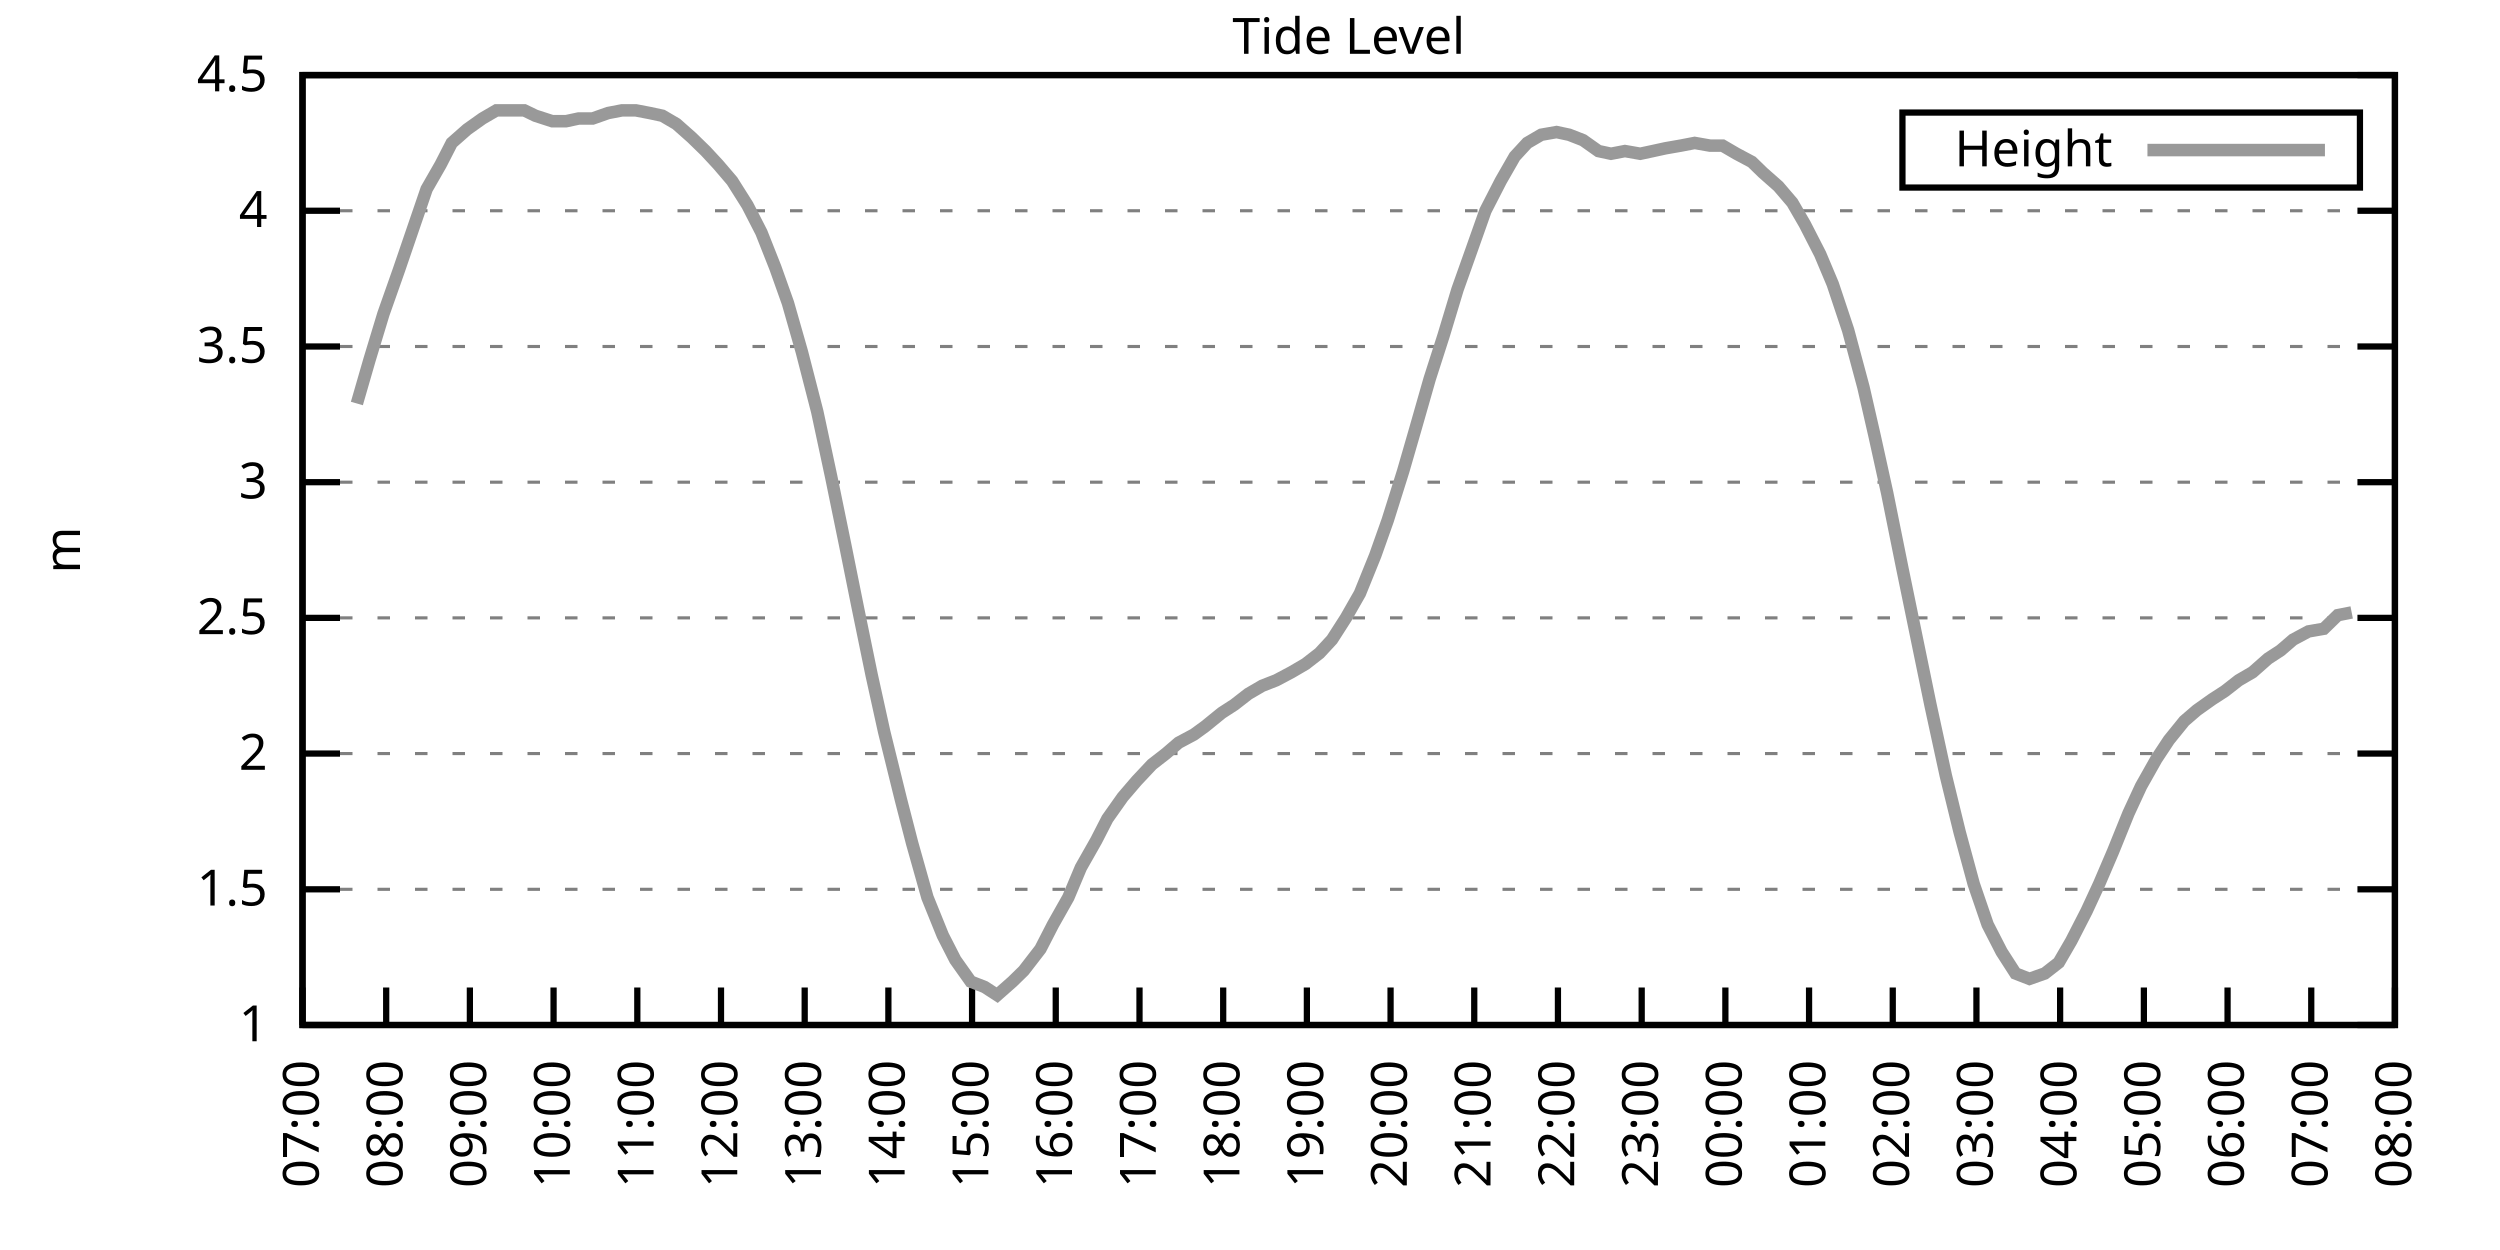
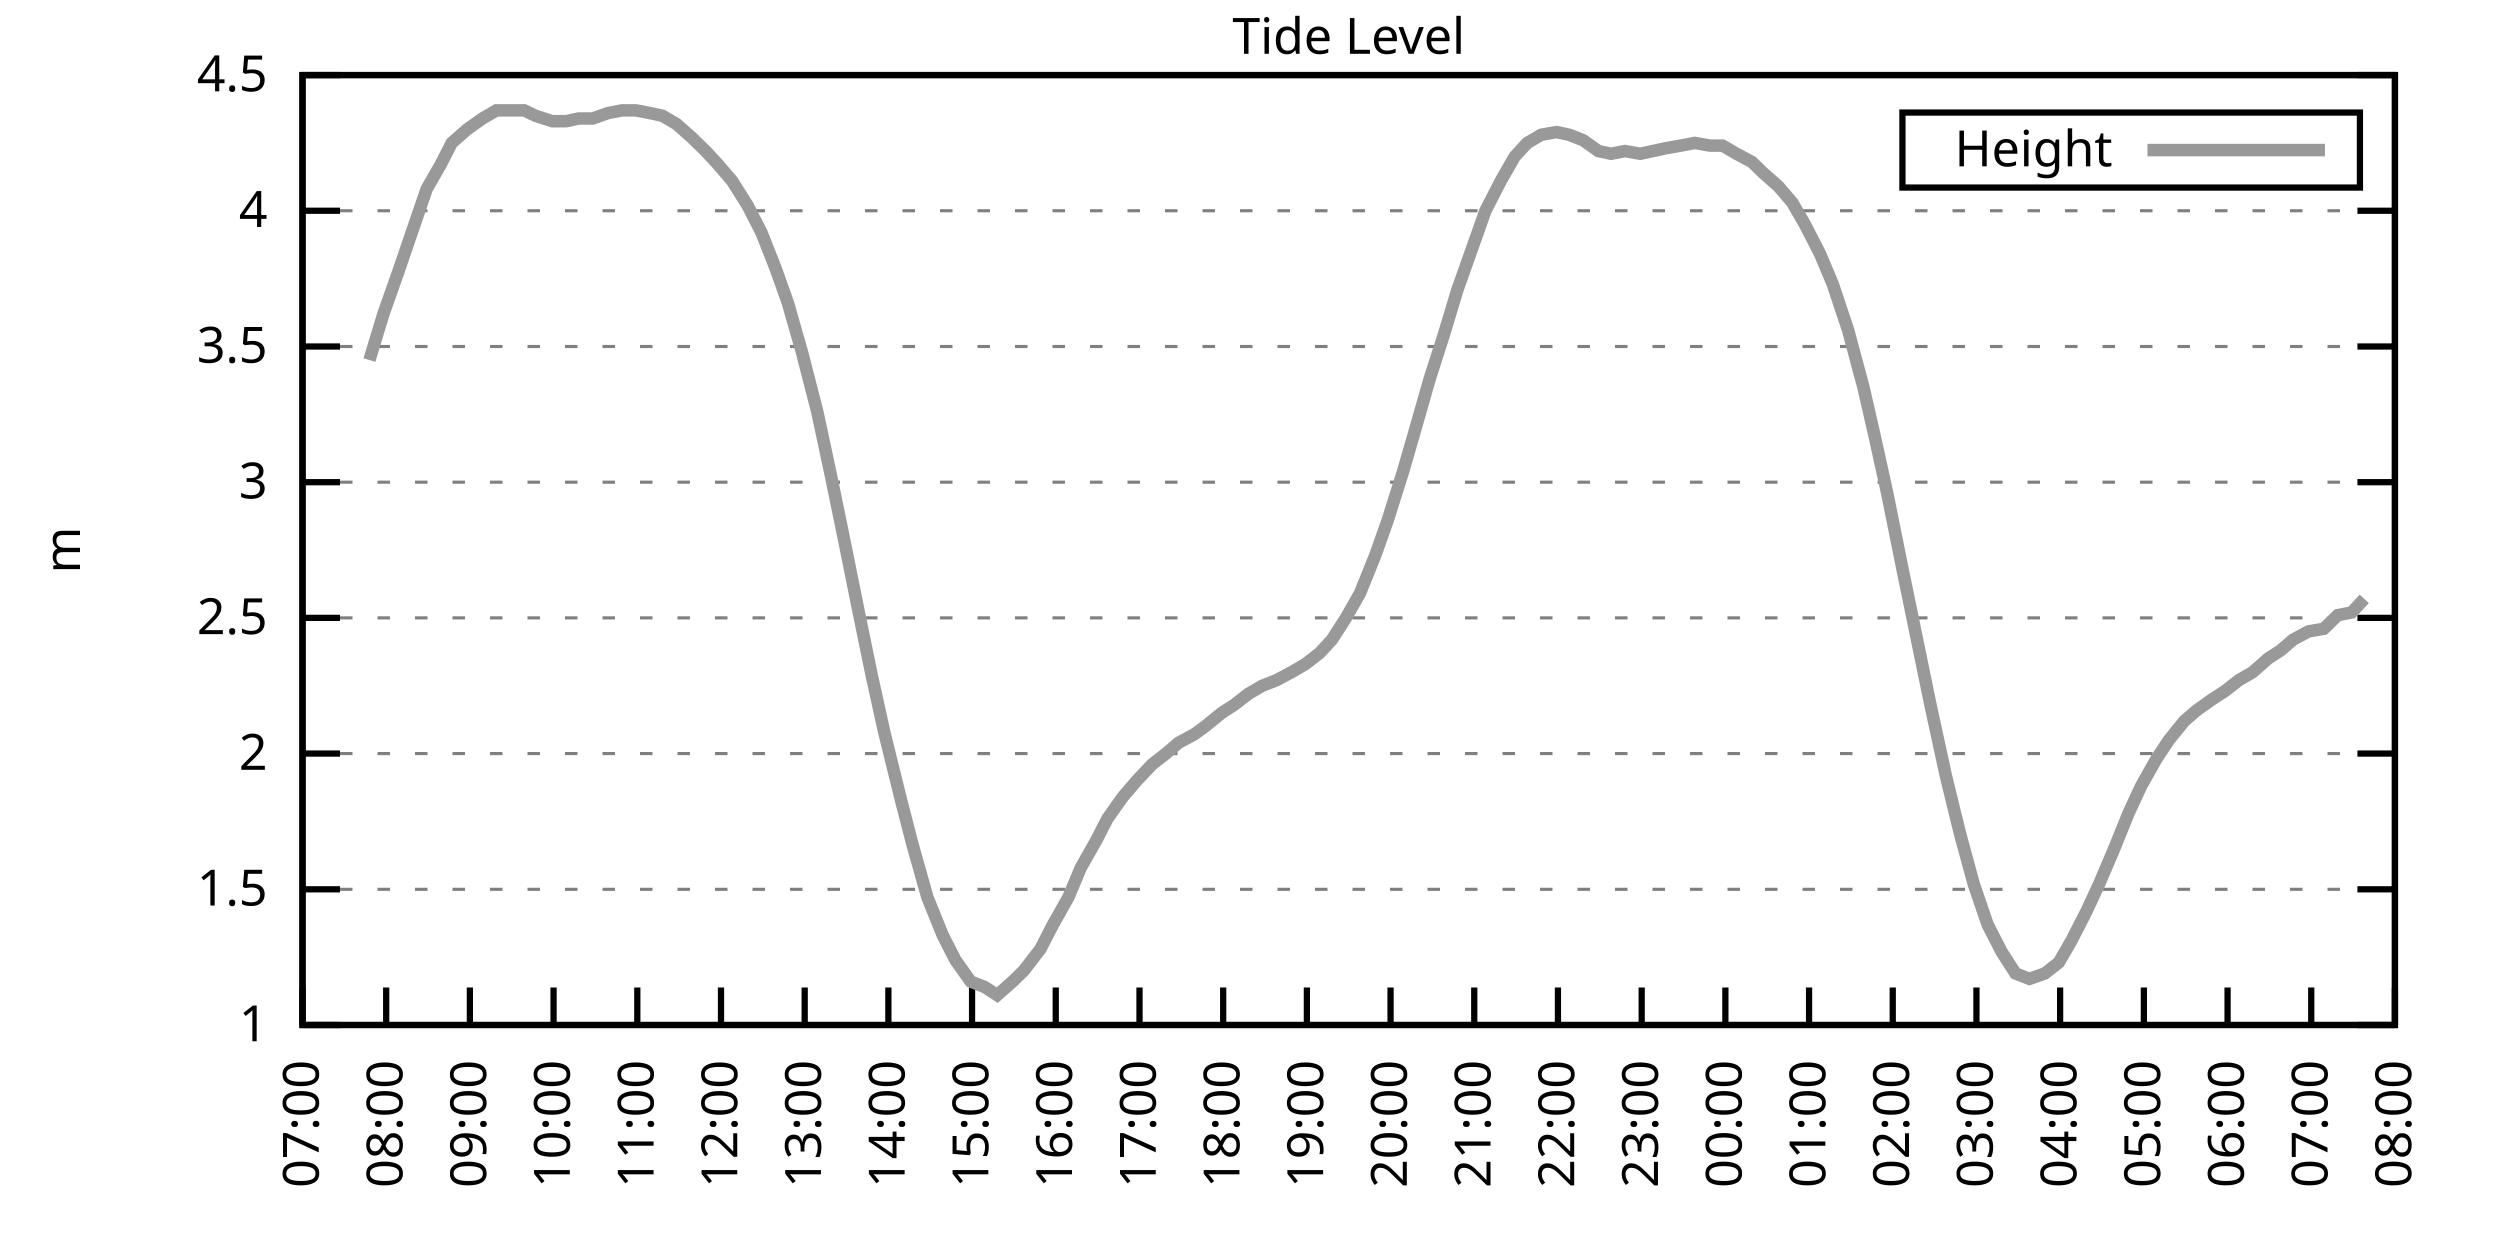
<svg xmlns="http://www.w3.org/2000/svg" xmlns:xlink="http://www.w3.org/1999/xlink" width="400" height="200" viewBox="0 0 400 200">
  <g id="gnuplot_canvas">
    <rect x="0" y="0" width="400" height="200" fill="none" />
    <defs>
      <circle id="gpDot" r="0.5" stroke-width="0.5" stroke="currentColor" />
      <path id="gpPt0" stroke-width="0.333" stroke="currentColor" d="M-1,0 h2 M0,-1 v2" />
      <path id="gpPt1" stroke-width="0.333" stroke="currentColor" d="M-1,-1 L1,1 M1,-1 L-1,1" />
      <path id="gpPt2" stroke-width="0.333" stroke="currentColor" d="M-1,0 L1,0 M0,-1 L0,1 M-1,-1 L1,1 M-1,1 L1,-1" />
      <rect id="gpPt3" stroke-width="0.333" stroke="currentColor" x="-1" y="-1" width="2" height="2" />
      <rect id="gpPt4" stroke-width="0.333" stroke="currentColor" fill="currentColor" x="-1" y="-1" width="2" height="2" />
      <circle id="gpPt5" stroke-width="0.333" stroke="currentColor" cx="0" cy="0" r="1" />
      <use xlink:href="#gpPt5" id="gpPt6" fill="currentColor" stroke="none" />
      <path id="gpPt7" stroke-width="0.333" stroke="currentColor" d="M0,-1.33 L-1.33,0.67 L1.33,0.67 z" />
      <use xlink:href="#gpPt7" id="gpPt8" fill="currentColor" stroke="none" />
      <use xlink:href="#gpPt7" id="gpPt9" stroke="currentColor" transform="rotate(180)" />
      <use xlink:href="#gpPt9" id="gpPt10" fill="currentColor" stroke="none" />
      <use xlink:href="#gpPt3" id="gpPt11" stroke="currentColor" transform="rotate(45)" />
      <use xlink:href="#gpPt11" id="gpPt12" fill="currentColor" stroke="none" />
      <path id="gpPt13" stroke-width="0.333" stroke="currentColor" d="M0,1.330 L1.265,0.411 L0.782,-1.067 L-0.782,-1.076 L-1.265,0.411 z" />
      <use xlink:href="#gpPt13" id="gpPt14" fill="currentColor" stroke="none" />
      <filter id="textbox" filterUnits="objectBoundingBox" x="0" y="0" height="1" width="1">
        <feFlood flood-color="white" flood-opacity="1" result="bgnd" />
        <feComposite in="SourceGraphic" in2="bgnd" operator="atop" />
      </filter>
      <filter id="greybox" filterUnits="objectBoundingBox" x="0" y="0" height="1" width="1">
        <feFlood flood-color="lightgrey" flood-opacity="1" result="grey" />
        <feComposite in="SourceGraphic" in2="grey" operator="atop" />
      </filter>
    </defs>
    <g fill="none" color="white" stroke="currentColor" stroke-width="1.00" stroke-linecap="butt" stroke-linejoin="miter">
</g>
    <g fill="none" color="black" stroke="currentColor" stroke-width="1.00" stroke-linecap="butt" stroke-linejoin="miter">
      <g stroke="none" shape-rendering="crispEdges">
        <polygon fill="rgb(255, 255, 255)" points="48.40,164.00 383.18,164.00 383.18,12.02 48.40,12.02 " />
      </g>
    </g>
    <g fill="none" color="black" stroke="currentColor" stroke-width="1.00" stroke-linecap="butt" stroke-linejoin="miter">
</g>
    <g fill="none" color="black" stroke="black" stroke-width="0.50" stroke-linecap="butt" stroke-linejoin="miter">
</g>
    <g fill="none" color="gray" stroke="currentColor" stroke-width="0.50" stroke-linecap="butt" stroke-linejoin="miter">
      <path stroke="gray" stroke-dasharray="2,4" class="gridline" d="M48.40,164.00 L383.19,164.00  " />
    </g>
    <g fill="none" color="gray" stroke="gray" stroke-width="1.00" stroke-linecap="butt" stroke-linejoin="miter">
</g>
    <g fill="none" color="black" stroke="currentColor" stroke-width="1.00" stroke-linecap="butt" stroke-linejoin="miter">
      <path stroke="black" d="M48.40,164.00 L54.40,164.00 M383.19,164.00 L377.19,164.00  " />
      <g transform="translate(42.80,166.60)" stroke="none" fill="black" font-family="Sans" font-size="8.00" text-anchor="end">
        <text>
          <tspan font-family="Sans"> 1</tspan>
        </text>
      </g>
    </g>
    <g fill="none" color="black" stroke="currentColor" stroke-width="1.00" stroke-linecap="butt" stroke-linejoin="miter">
</g>
    <g fill="none" color="black" stroke="black" stroke-width="0.50" stroke-linecap="butt" stroke-linejoin="miter">
</g>
    <g fill="none" color="gray" stroke="currentColor" stroke-width="0.50" stroke-linecap="butt" stroke-linejoin="miter">
      <path stroke="gray" stroke-dasharray="2,4" class="gridline" d="M48.40,142.29 L383.19,142.29  " />
    </g>
    <g fill="none" color="gray" stroke="gray" stroke-width="1.00" stroke-linecap="butt" stroke-linejoin="miter">
</g>
    <g fill="none" color="black" stroke="currentColor" stroke-width="1.00" stroke-linecap="butt" stroke-linejoin="miter">
      <path stroke="black" d="M48.40,142.29 L54.40,142.29 M383.19,142.29 L377.19,142.29  " />
      <g transform="translate(42.80,144.89)" stroke="none" fill="black" font-family="Sans" font-size="8.00" text-anchor="end">
        <text>
          <tspan font-family="Sans"> 1.5</tspan>
        </text>
      </g>
    </g>
    <g fill="none" color="black" stroke="currentColor" stroke-width="1.00" stroke-linecap="butt" stroke-linejoin="miter">
</g>
    <g fill="none" color="black" stroke="black" stroke-width="0.50" stroke-linecap="butt" stroke-linejoin="miter">
</g>
    <g fill="none" color="gray" stroke="currentColor" stroke-width="0.50" stroke-linecap="butt" stroke-linejoin="miter">
      <path stroke="gray" stroke-dasharray="2,4" class="gridline" d="M48.40,120.57 L383.19,120.57  " />
    </g>
    <g fill="none" color="gray" stroke="gray" stroke-width="1.00" stroke-linecap="butt" stroke-linejoin="miter">
</g>
    <g fill="none" color="black" stroke="currentColor" stroke-width="1.00" stroke-linecap="butt" stroke-linejoin="miter">
      <path stroke="black" d="M48.40,120.57 L54.40,120.57 M383.19,120.57 L377.19,120.57  " />
      <g transform="translate(42.80,123.17)" stroke="none" fill="black" font-family="Sans" font-size="8.00" text-anchor="end">
        <text>
          <tspan font-family="Sans"> 2</tspan>
        </text>
      </g>
    </g>
    <g fill="none" color="black" stroke="currentColor" stroke-width="1.00" stroke-linecap="butt" stroke-linejoin="miter">
</g>
    <g fill="none" color="black" stroke="black" stroke-width="0.50" stroke-linecap="butt" stroke-linejoin="miter">
</g>
    <g fill="none" color="gray" stroke="currentColor" stroke-width="0.50" stroke-linecap="butt" stroke-linejoin="miter">
      <path stroke="gray" stroke-dasharray="2,4" class="gridline" d="M48.40,98.86 L383.19,98.86  " />
    </g>
    <g fill="none" color="gray" stroke="gray" stroke-width="1.00" stroke-linecap="butt" stroke-linejoin="miter">
</g>
    <g fill="none" color="black" stroke="currentColor" stroke-width="1.00" stroke-linecap="butt" stroke-linejoin="miter">
      <path stroke="black" d="M48.40,98.86 L54.40,98.86 M383.19,98.86 L377.19,98.86  " />
      <g transform="translate(42.80,101.46)" stroke="none" fill="black" font-family="Sans" font-size="8.00" text-anchor="end">
        <text>
          <tspan font-family="Sans"> 2.5</tspan>
        </text>
      </g>
    </g>
    <g fill="none" color="black" stroke="currentColor" stroke-width="1.00" stroke-linecap="butt" stroke-linejoin="miter">
</g>
    <g fill="none" color="black" stroke="black" stroke-width="0.50" stroke-linecap="butt" stroke-linejoin="miter">
</g>
    <g fill="none" color="gray" stroke="currentColor" stroke-width="0.50" stroke-linecap="butt" stroke-linejoin="miter">
      <path stroke="gray" stroke-dasharray="2,4" class="gridline" d="M48.40,77.15 L383.19,77.15  " />
    </g>
    <g fill="none" color="gray" stroke="gray" stroke-width="1.00" stroke-linecap="butt" stroke-linejoin="miter">
</g>
    <g fill="none" color="black" stroke="currentColor" stroke-width="1.00" stroke-linecap="butt" stroke-linejoin="miter">
      <path stroke="black" d="M48.40,77.15 L54.40,77.15 M383.19,77.15 L377.19,77.15  " />
      <g transform="translate(42.80,79.75)" stroke="none" fill="black" font-family="Sans" font-size="8.00" text-anchor="end">
        <text>
          <tspan font-family="Sans"> 3</tspan>
        </text>
      </g>
    </g>
    <g fill="none" color="black" stroke="currentColor" stroke-width="1.00" stroke-linecap="butt" stroke-linejoin="miter">
</g>
    <g fill="none" color="black" stroke="black" stroke-width="0.50" stroke-linecap="butt" stroke-linejoin="miter">
</g>
    <g fill="none" color="gray" stroke="currentColor" stroke-width="0.50" stroke-linecap="butt" stroke-linejoin="miter">
      <path stroke="gray" stroke-dasharray="2,4" class="gridline" d="M48.40,55.44 L383.19,55.44  " />
    </g>
    <g fill="none" color="gray" stroke="gray" stroke-width="1.00" stroke-linecap="butt" stroke-linejoin="miter">
</g>
    <g fill="none" color="black" stroke="currentColor" stroke-width="1.00" stroke-linecap="butt" stroke-linejoin="miter">
      <path stroke="black" d="M48.40,55.44 L54.40,55.44 M383.19,55.44 L377.19,55.44  " />
      <g transform="translate(42.80,58.04)" stroke="none" fill="black" font-family="Sans" font-size="8.00" text-anchor="end">
        <text>
          <tspan font-family="Sans"> 3.5</tspan>
        </text>
      </g>
    </g>
    <g fill="none" color="black" stroke="currentColor" stroke-width="1.00" stroke-linecap="butt" stroke-linejoin="miter">
</g>
    <g fill="none" color="black" stroke="black" stroke-width="0.50" stroke-linecap="butt" stroke-linejoin="miter">
</g>
    <g fill="none" color="gray" stroke="currentColor" stroke-width="0.50" stroke-linecap="butt" stroke-linejoin="miter">
      <path stroke="gray" stroke-dasharray="2,4" class="gridline" d="M48.40,33.72 L383.19,33.72  " />
    </g>
    <g fill="none" color="gray" stroke="gray" stroke-width="1.00" stroke-linecap="butt" stroke-linejoin="miter">
</g>
    <g fill="none" color="black" stroke="currentColor" stroke-width="1.00" stroke-linecap="butt" stroke-linejoin="miter">
      <path stroke="black" d="M48.40,33.72 L54.40,33.72 M383.19,33.72 L377.19,33.72  " />
      <g transform="translate(42.80,36.32)" stroke="none" fill="black" font-family="Sans" font-size="8.00" text-anchor="end">
        <text>
          <tspan font-family="Sans"> 4</tspan>
        </text>
      </g>
    </g>
    <g fill="none" color="black" stroke="currentColor" stroke-width="1.00" stroke-linecap="butt" stroke-linejoin="miter">
</g>
    <g fill="none" color="black" stroke="black" stroke-width="0.50" stroke-linecap="butt" stroke-linejoin="miter">
</g>
    <g fill="none" color="gray" stroke="currentColor" stroke-width="0.50" stroke-linecap="butt" stroke-linejoin="miter">
      <path stroke="gray" stroke-dasharray="2,4" class="gridline" d="M48.40,12.01 L383.19,12.01  " />
    </g>
    <g fill="none" color="gray" stroke="gray" stroke-width="1.00" stroke-linecap="butt" stroke-linejoin="miter">
</g>
    <g fill="none" color="black" stroke="currentColor" stroke-width="1.00" stroke-linecap="butt" stroke-linejoin="miter">
      <path stroke="black" d="M48.40,12.01 L54.40,12.01 M383.19,12.01 L377.19,12.01  " />
      <g transform="translate(42.80,14.61)" stroke="none" fill="black" font-family="Sans" font-size="8.00" text-anchor="end">
        <text>
          <tspan font-family="Sans"> 4.5</tspan>
        </text>
      </g>
    </g>
    <g fill="none" color="black" stroke="currentColor" stroke-width="1.00" stroke-linecap="butt" stroke-linejoin="miter">
      <path stroke="black" d="M48.40,164.00 L48.40,158.00  " />
      <g transform="translate(51.00,169.60) rotate(270.00)" stroke="none" fill="black" font-family="Sans" font-size="8.00" text-anchor="end">
        <text>
          <tspan font-family="Sans">07:00</tspan>
        </text>
      </g>
    </g>
    <g fill="none" color="black" stroke="currentColor" stroke-width="1.00" stroke-linecap="butt" stroke-linejoin="miter">
      <path stroke="black" d="M61.79,164.00 L61.79,158.00  " />
      <g transform="translate(64.39,169.60) rotate(270.00)" stroke="none" fill="black" font-family="Sans" font-size="8.00" text-anchor="end">
        <text>
          <tspan font-family="Sans">08:00</tspan>
        </text>
      </g>
    </g>
    <g fill="none" color="black" stroke="currentColor" stroke-width="1.00" stroke-linecap="butt" stroke-linejoin="miter">
      <path stroke="black" d="M75.18,164.00 L75.18,158.00  " />
      <g transform="translate(77.78,169.60) rotate(270.00)" stroke="none" fill="black" font-family="Sans" font-size="8.00" text-anchor="end">
        <text>
          <tspan font-family="Sans">09:00</tspan>
        </text>
      </g>
    </g>
    <g fill="none" color="black" stroke="currentColor" stroke-width="1.00" stroke-linecap="butt" stroke-linejoin="miter">
      <path stroke="black" d="M88.57,164.00 L88.57,158.00  " />
      <g transform="translate(91.17,169.60) rotate(270.00)" stroke="none" fill="black" font-family="Sans" font-size="8.00" text-anchor="end">
        <text>
          <tspan font-family="Sans">10:00</tspan>
        </text>
      </g>
    </g>
    <g fill="none" color="black" stroke="currentColor" stroke-width="1.00" stroke-linecap="butt" stroke-linejoin="miter">
      <path stroke="black" d="M101.97,164.00 L101.97,158.00  " />
      <g transform="translate(104.57,169.60) rotate(270.00)" stroke="none" fill="black" font-family="Sans" font-size="8.00" text-anchor="end">
        <text>
          <tspan font-family="Sans">11:00</tspan>
        </text>
      </g>
    </g>
    <g fill="none" color="black" stroke="currentColor" stroke-width="1.00" stroke-linecap="butt" stroke-linejoin="miter">
      <path stroke="black" d="M115.36,164.00 L115.36,158.00  " />
      <g transform="translate(117.96,169.60) rotate(270.00)" stroke="none" fill="black" font-family="Sans" font-size="8.00" text-anchor="end">
        <text>
          <tspan font-family="Sans">12:00</tspan>
        </text>
      </g>
    </g>
    <g fill="none" color="black" stroke="currentColor" stroke-width="1.00" stroke-linecap="butt" stroke-linejoin="miter">
      <path stroke="black" d="M128.75,164.00 L128.75,158.00  " />
      <g transform="translate(131.35,169.60) rotate(270.00)" stroke="none" fill="black" font-family="Sans" font-size="8.00" text-anchor="end">
        <text>
          <tspan font-family="Sans">13:00</tspan>
        </text>
      </g>
    </g>
    <g fill="none" color="black" stroke="currentColor" stroke-width="1.00" stroke-linecap="butt" stroke-linejoin="miter">
      <path stroke="black" d="M142.14,164.00 L142.14,158.00  " />
      <g transform="translate(144.74,169.60) rotate(270.00)" stroke="none" fill="black" font-family="Sans" font-size="8.00" text-anchor="end">
        <text>
          <tspan font-family="Sans">14:00</tspan>
        </text>
      </g>
    </g>
    <g fill="none" color="black" stroke="currentColor" stroke-width="1.00" stroke-linecap="butt" stroke-linejoin="miter">
      <path stroke="black" d="M155.53,164.00 L155.53,158.00  " />
      <g transform="translate(158.13,169.60) rotate(270.00)" stroke="none" fill="black" font-family="Sans" font-size="8.00" text-anchor="end">
        <text>
          <tspan font-family="Sans">15:00</tspan>
        </text>
      </g>
    </g>
    <g fill="none" color="black" stroke="currentColor" stroke-width="1.00" stroke-linecap="butt" stroke-linejoin="miter">
      <path stroke="black" d="M168.92,164.00 L168.92,158.00  " />
      <g transform="translate(171.52,169.60) rotate(270.00)" stroke="none" fill="black" font-family="Sans" font-size="8.00" text-anchor="end">
        <text>
          <tspan font-family="Sans">16:00</tspan>
        </text>
      </g>
    </g>
    <g fill="none" color="black" stroke="currentColor" stroke-width="1.00" stroke-linecap="butt" stroke-linejoin="miter">
      <path stroke="black" d="M182.32,164.00 L182.32,158.00  " />
      <g transform="translate(184.92,169.60) rotate(270.00)" stroke="none" fill="black" font-family="Sans" font-size="8.00" text-anchor="end">
        <text>
          <tspan font-family="Sans">17:00</tspan>
        </text>
      </g>
    </g>
    <g fill="none" color="black" stroke="currentColor" stroke-width="1.00" stroke-linecap="butt" stroke-linejoin="miter">
      <path stroke="black" d="M195.71,164.00 L195.71,158.00  " />
      <g transform="translate(198.31,169.60) rotate(270.00)" stroke="none" fill="black" font-family="Sans" font-size="8.00" text-anchor="end">
        <text>
          <tspan font-family="Sans">18:00</tspan>
        </text>
      </g>
    </g>
    <g fill="none" color="black" stroke="currentColor" stroke-width="1.00" stroke-linecap="butt" stroke-linejoin="miter">
      <path stroke="black" d="M209.10,164.00 L209.10,158.00  " />
      <g transform="translate(211.70,169.60) rotate(270.00)" stroke="none" fill="black" font-family="Sans" font-size="8.00" text-anchor="end">
        <text>
          <tspan font-family="Sans">19:00</tspan>
        </text>
      </g>
    </g>
    <g fill="none" color="black" stroke="currentColor" stroke-width="1.00" stroke-linecap="butt" stroke-linejoin="miter">
      <path stroke="black" d="M222.49,164.00 L222.49,158.00  " />
      <g transform="translate(225.09,169.60) rotate(270.00)" stroke="none" fill="black" font-family="Sans" font-size="8.00" text-anchor="end">
        <text>
          <tspan font-family="Sans">20:00</tspan>
        </text>
      </g>
    </g>
    <g fill="none" color="black" stroke="currentColor" stroke-width="1.00" stroke-linecap="butt" stroke-linejoin="miter">
      <path stroke="black" d="M235.88,164.00 L235.88,158.00  " />
      <g transform="translate(238.48,169.60) rotate(270.00)" stroke="none" fill="black" font-family="Sans" font-size="8.00" text-anchor="end">
        <text>
          <tspan font-family="Sans">21:00</tspan>
        </text>
      </g>
    </g>
    <g fill="none" color="black" stroke="currentColor" stroke-width="1.00" stroke-linecap="butt" stroke-linejoin="miter">
      <path stroke="black" d="M249.27,164.00 L249.27,158.00  " />
      <g transform="translate(251.87,169.60) rotate(270.00)" stroke="none" fill="black" font-family="Sans" font-size="8.00" text-anchor="end">
        <text>
          <tspan font-family="Sans">22:00</tspan>
        </text>
      </g>
    </g>
    <g fill="none" color="black" stroke="currentColor" stroke-width="1.00" stroke-linecap="butt" stroke-linejoin="miter">
      <path stroke="black" d="M262.67,164.00 L262.67,158.00  " />
      <g transform="translate(265.27,169.60) rotate(270.00)" stroke="none" fill="black" font-family="Sans" font-size="8.00" text-anchor="end">
        <text>
          <tspan font-family="Sans">23:00</tspan>
        </text>
      </g>
    </g>
    <g fill="none" color="black" stroke="currentColor" stroke-width="1.00" stroke-linecap="butt" stroke-linejoin="miter">
      <path stroke="black" d="M276.06,164.00 L276.06,158.00  " />
      <g transform="translate(278.66,169.60) rotate(270.00)" stroke="none" fill="black" font-family="Sans" font-size="8.00" text-anchor="end">
        <text>
          <tspan font-family="Sans">00:00</tspan>
        </text>
      </g>
    </g>
    <g fill="none" color="black" stroke="currentColor" stroke-width="1.00" stroke-linecap="butt" stroke-linejoin="miter">
      <path stroke="black" d="M289.45,164.00 L289.45,158.00  " />
      <g transform="translate(292.05,169.60) rotate(270.00)" stroke="none" fill="black" font-family="Sans" font-size="8.00" text-anchor="end">
        <text>
          <tspan font-family="Sans">01:00</tspan>
        </text>
      </g>
    </g>
    <g fill="none" color="black" stroke="currentColor" stroke-width="1.00" stroke-linecap="butt" stroke-linejoin="miter">
      <path stroke="black" d="M302.84,164.00 L302.84,158.00  " />
      <g transform="translate(305.44,169.60) rotate(270.00)" stroke="none" fill="black" font-family="Sans" font-size="8.00" text-anchor="end">
        <text>
          <tspan font-family="Sans">02:00</tspan>
        </text>
      </g>
    </g>
    <g fill="none" color="black" stroke="currentColor" stroke-width="1.00" stroke-linecap="butt" stroke-linejoin="miter">
      <path stroke="black" d="M316.23,164.00 L316.23,158.00  " />
      <g transform="translate(318.83,169.60) rotate(270.00)" stroke="none" fill="black" font-family="Sans" font-size="8.00" text-anchor="end">
        <text>
          <tspan font-family="Sans">03:00</tspan>
        </text>
      </g>
    </g>
    <g fill="none" color="black" stroke="currentColor" stroke-width="1.00" stroke-linecap="butt" stroke-linejoin="miter">
      <path stroke="black" d="M329.62,164.00 L329.62,158.00  " />
      <g transform="translate(332.22,169.60) rotate(270.00)" stroke="none" fill="black" font-family="Sans" font-size="8.00" text-anchor="end">
        <text>
          <tspan font-family="Sans">04:00</tspan>
        </text>
      </g>
    </g>
    <g fill="none" color="black" stroke="currentColor" stroke-width="1.00" stroke-linecap="butt" stroke-linejoin="miter">
      <path stroke="black" d="M343.02,164.00 L343.02,158.00  " />
      <g transform="translate(345.62,169.60) rotate(270.00)" stroke="none" fill="black" font-family="Sans" font-size="8.00" text-anchor="end">
        <text>
          <tspan font-family="Sans">05:00</tspan>
        </text>
      </g>
    </g>
    <g fill="none" color="black" stroke="currentColor" stroke-width="1.00" stroke-linecap="butt" stroke-linejoin="miter">
      <path stroke="black" d="M356.41,164.00 L356.41,158.00  " />
      <g transform="translate(359.01,169.60) rotate(270.00)" stroke="none" fill="black" font-family="Sans" font-size="8.00" text-anchor="end">
        <text>
          <tspan font-family="Sans">06:00</tspan>
        </text>
      </g>
    </g>
    <g fill="none" color="black" stroke="currentColor" stroke-width="1.00" stroke-linecap="butt" stroke-linejoin="miter">
      <path stroke="black" d="M369.80,164.00 L369.80,158.00  " />
      <g transform="translate(372.40,169.60) rotate(270.00)" stroke="none" fill="black" font-family="Sans" font-size="8.00" text-anchor="end">
        <text>
          <tspan font-family="Sans">07:00</tspan>
        </text>
      </g>
    </g>
    <g fill="none" color="black" stroke="currentColor" stroke-width="1.00" stroke-linecap="butt" stroke-linejoin="miter">
      <path stroke="black" d="M383.19,164.00 L383.19,158.00  " />
      <g transform="translate(385.79,169.60) rotate(270.00)" stroke="none" fill="black" font-family="Sans" font-size="8.00" text-anchor="end">
        <text>
          <tspan font-family="Sans">08:00</tspan>
        </text>
      </g>
    </g>
    <g fill="none" color="black" stroke="currentColor" stroke-width="1.00" stroke-linecap="butt" stroke-linejoin="miter">
</g>
    <g fill="none" color="black" stroke="currentColor" stroke-width="1.00" stroke-linecap="butt" stroke-linejoin="miter">
      <path stroke="black" d="M48.40,12.01 L48.40,164.00 L383.19,164.00 L383.19,12.01 L48.40,12.01 Z  " />
    </g>
    <g fill="none" color="black" stroke="currentColor" stroke-width="1.00" stroke-linecap="butt" stroke-linejoin="miter">
</g>
    <g fill="none" color="black" stroke="currentColor" stroke-width="1.00" stroke-linecap="butt" stroke-linejoin="miter">
      <path stroke="black" d="M304.39,30.01 L304.39,18.01 L377.59,18.01 L377.59,30.01 L304.39,30.01 Z  " />
    </g>
    <g id="Tide_level_plot_1">
      <g fill="none" color="white" stroke="black" stroke-width="2.00" stroke-linecap="butt" stroke-linejoin="miter">
</g>
      <g fill="none" color="black" stroke="currentColor" stroke-width="2.00" stroke-linecap="butt" stroke-linejoin="miter">
        <g transform="translate(337.99,26.61)" stroke="none" fill="black" font-family="Sans" font-size="8.00" text-anchor="end">
          <text>
            <tspan font-family="Sans">Height</tspan>
          </text>
        </g>
      </g>
      <g fill="none" color="black" stroke="currentColor" stroke-width="2.00" stroke-linecap="butt" stroke-linejoin="miter">
-         <path stroke="rgb(153, 153, 153)" d="M343.59,24.01 L371.99,24.01 M57.10,64.56 L59.11,57.61 L61.35,50.22 L63.80,43.28 L66.03,36.76 L68.26,30.25   L70.50,26.34 L72.28,22.87 L74.74,20.70 L77.19,18.96 L79.42,17.66 L81.66,17.66 L83.89,17.66 L85.67,18.52   L88.35,19.39 L90.58,19.39 L92.59,18.96 L94.82,18.96 L97.28,18.09 L99.51,17.66 L101.74,17.66 L103.98,18.09   L105.98,18.52 L108.22,19.83 L110.67,22.00 L112.90,24.17 L114.91,26.34 L117.14,28.95 L119.60,32.85 L121.83,37.20   L124.06,42.84 L126.07,48.49 L128.30,56.30 L130.76,65.86 L132.99,76.28 L135.22,87.14 L137.23,97.12 L139.46,107.98   L141.47,117.10 L144.15,127.96 L145.94,134.90 L148.39,143.59 L150.85,149.67 L152.85,153.58 L155.31,157.05 L157.54,157.92   L159.55,159.22 L162.01,157.05 L163.79,155.31 L166.47,151.84 L168.48,147.93 L170.93,143.59 L172.94,138.81 L175.40,134.47   L177.18,131.00 L179.64,127.52 L181.87,124.92 L184.32,122.31 L186.56,120.57 L188.57,118.84 L191.02,117.53 L192.81,116.23   L195.48,114.06 L197.49,112.76 L199.73,111.02 L201.96,109.72 L204.19,108.85 L206.64,107.55 L208.88,106.24 L211.11,104.51   L213.12,102.34 L215.35,98.86 L217.58,94.95 L220.04,88.87 L222.04,83.23 L224.50,75.41 L226.51,68.46 L228.74,60.65   L230.97,53.70 L233.20,46.32 L235.21,40.67 L237.67,33.72 L240.12,28.95 L242.36,25.04 L244.36,22.87 L246.60,21.56   L249.05,21.13 L251.06,21.56 L253.29,22.43 L255.75,24.17 L257.76,24.60 L259.99,24.17 L262.44,24.60 L264.45,24.17   L266.46,23.73 L268.92,23.30 L271.15,22.87 L273.60,23.30 L275.61,23.30 L277.84,24.60 L280.30,25.91 L282.08,27.64   L284.54,29.81 L286.77,32.42 L288.78,35.89 L291.23,40.67 L293.24,45.45 L295.70,52.83 L298.15,61.95 L299.94,69.77   L301.95,78.89 L304.40,91.04 L307.08,104.07 L308.87,112.76 L311.32,124.05 L313.55,133.17 L315.79,141.42 L318.02,147.93   L320.25,152.28 L322.48,155.75 L324.71,156.62 L327.17,155.75 L329.40,154.01 L331.41,150.54 L333.86,145.76 L335.87,141.42   L338.10,136.21 L340.56,130.13 L342.57,125.79 L345.02,121.44 L347.03,118.40 L349.49,115.36 L351.50,113.63 L353.95,111.89   L355.96,110.59 L358.19,108.85 L360.42,107.55 L362.88,105.38 L364.89,104.07 L366.90,102.34 L369.35,101.03 L371.81,100.60   L374.04,98.43 L376.27,97.99  " />
+         <path stroke="rgb(153, 153, 153)" d="M343.59,24.01 L371.99,24.01 M59.11,57.61 L61.35,50.22 L63.80,43.28 L66.03,36.76 L68.26,30.25 L70.50,26.34   L72.28,22.87 L74.74,20.70 L77.19,18.96 L79.42,17.66 L81.66,17.66 L83.89,17.66 L85.67,18.52 L88.35,19.39   L90.58,19.39 L92.59,18.96 L94.82,18.96 L97.28,18.09 L99.51,17.66 L101.74,17.66 L103.98,18.09 L105.98,18.52   L108.22,19.83 L110.67,22.00 L112.90,24.17 L114.91,26.34 L117.14,28.95 L119.60,32.85 L121.83,37.20 L124.06,42.84   L126.07,48.49 L128.30,56.30 L130.76,65.86 L132.99,76.28 L135.22,87.14 L137.23,97.12 L139.46,107.98 L141.47,117.10   L144.15,127.96 L145.94,134.90 L148.39,143.59 L150.85,149.67 L152.85,153.58 L155.31,157.05 L157.54,157.92 L159.55,159.22   L162.01,157.05 L163.79,155.31 L166.47,151.84 L168.48,147.93 L170.93,143.59 L172.94,138.81 L175.40,134.47 L177.18,131.00   L179.64,127.52 L181.87,124.92 L184.32,122.31 L186.56,120.57 L188.57,118.84 L191.02,117.53 L192.81,116.23 L195.48,114.06   L197.49,112.76 L199.73,111.02 L201.96,109.72 L204.19,108.85 L206.64,107.55 L208.88,106.24 L211.11,104.51 L213.12,102.34   L215.35,98.86 L217.58,94.95 L220.04,88.87 L222.04,83.23 L224.50,75.41 L226.51,68.46 L228.74,60.65 L230.97,53.70   L233.20,46.32 L235.21,40.67 L237.67,33.72 L240.12,28.95 L242.36,25.04 L244.36,22.87 L246.60,21.56 L249.05,21.13   L251.06,21.56 L253.29,22.43 L255.75,24.17 L257.76,24.60 L259.99,24.17 L262.44,24.60 L264.45,24.17 L266.46,23.73   L268.92,23.30 L271.15,22.87 L273.60,23.30 L275.61,23.30 L277.84,24.60 L280.30,25.91 L282.08,27.64 L284.54,29.81   L286.77,32.42 L288.78,35.89 L291.23,40.67 L293.24,45.45 L295.70,52.83 L298.15,61.95 L299.94,69.77 L301.95,78.89   L304.40,91.04 L307.08,104.07 L308.87,112.76 L311.32,124.05 L313.55,133.17 L315.79,141.42 L318.02,147.93 L320.25,152.28   L322.48,155.75 L324.71,156.62 L327.17,155.75 L329.40,154.01 L331.41,150.54 L333.86,145.76 L335.87,141.42 L338.10,136.21   L340.56,130.13 L342.57,125.79 L345.02,121.44 L347.03,118.40 L349.49,115.36 L351.50,113.63 L353.95,111.89 L355.96,110.59   L358.19,108.85 L360.42,107.55 L362.88,105.38 L364.89,104.07 L366.90,102.34 L369.35,101.03 L371.81,100.60 L374.04,98.43   L376.27,97.99 L378.28,95.82  " />
      </g>
    </g>
    <g fill="none" color="black" stroke="currentColor" stroke-width="2.00" stroke-linecap="butt" stroke-linejoin="miter">
</g>
    <g fill="none" color="black" stroke="black" stroke-width="1.00" stroke-linecap="butt" stroke-linejoin="miter">
</g>
    <g fill="none" color="black" stroke="currentColor" stroke-width="1.00" stroke-linecap="butt" stroke-linejoin="miter">
      <path stroke="black" d="M48.40,12.01 L48.40,164.00 L383.19,164.00 L383.19,12.01 L48.40,12.01 Z  " />
      <g transform="translate(12.80,88.01) rotate(270.00)" stroke="none" fill="black" font-family="Sans" font-size="8.00" text-anchor="middle">
        <text>
          <tspan font-family="Sans">m</tspan>
        </text>
      </g>
    </g>
    <g fill="none" color="black" stroke="currentColor" stroke-width="1.00" stroke-linecap="butt" stroke-linejoin="miter">
</g>
    <g fill="none" color="black" stroke="currentColor" stroke-width="1.00" stroke-linecap="butt" stroke-linejoin="miter">
      <g transform="translate(215.79,8.61)" stroke="none" fill="black" font-family="Sans" font-size="8.00" text-anchor="middle">
        <text>
          <tspan font-family="Sans">Tide Level</tspan>
        </text>
      </g>
    </g>
    <g fill="none" color="black" stroke="currentColor" stroke-width="1.00" stroke-linecap="butt" stroke-linejoin="miter">
</g>
  </g>
</svg>
